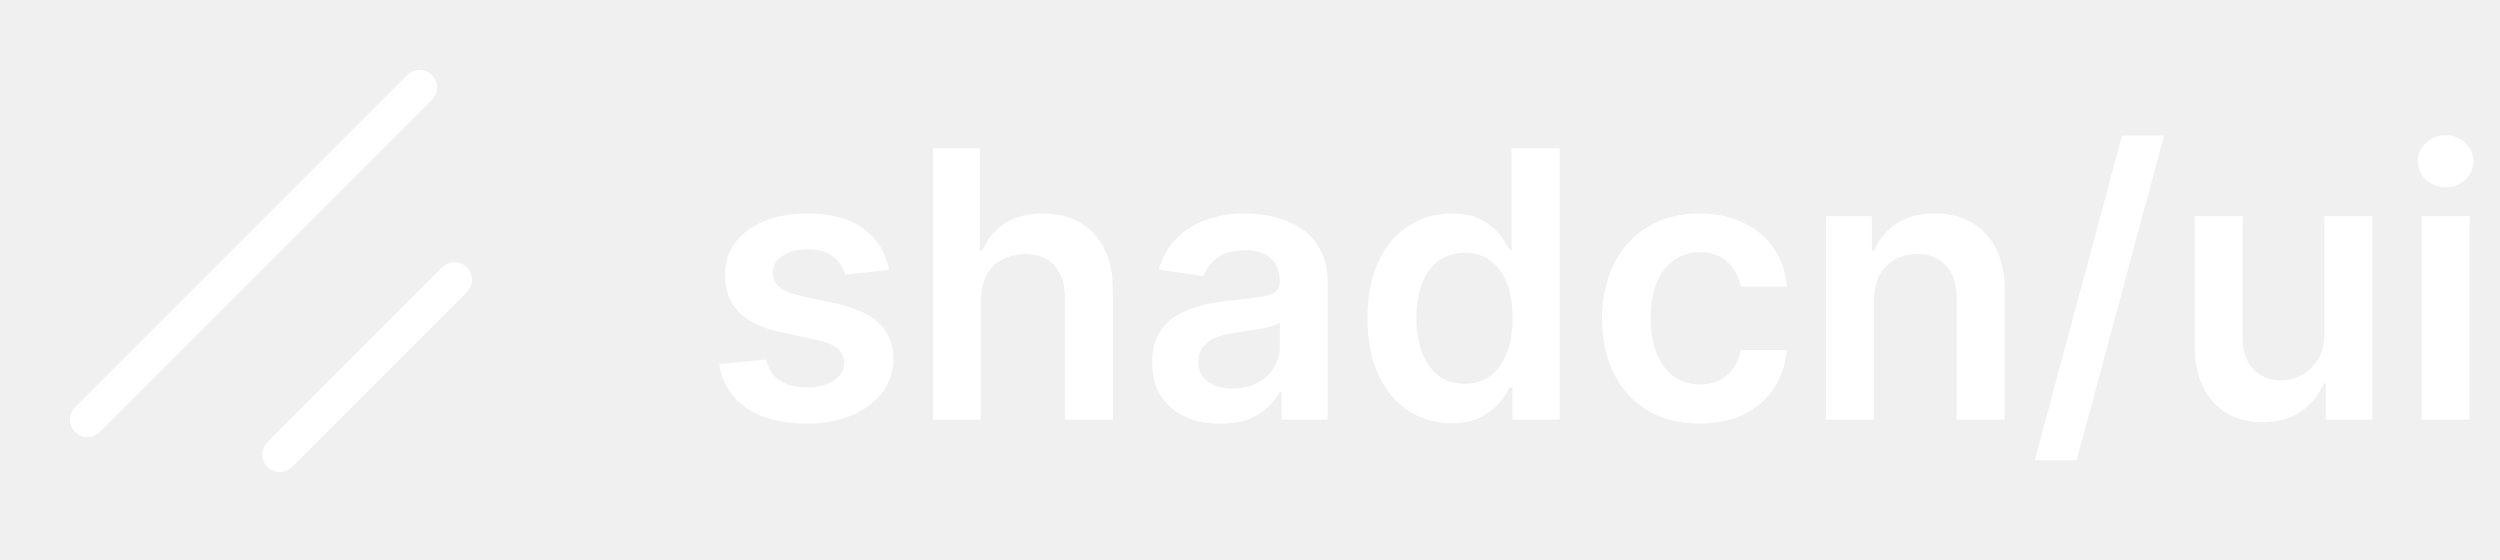
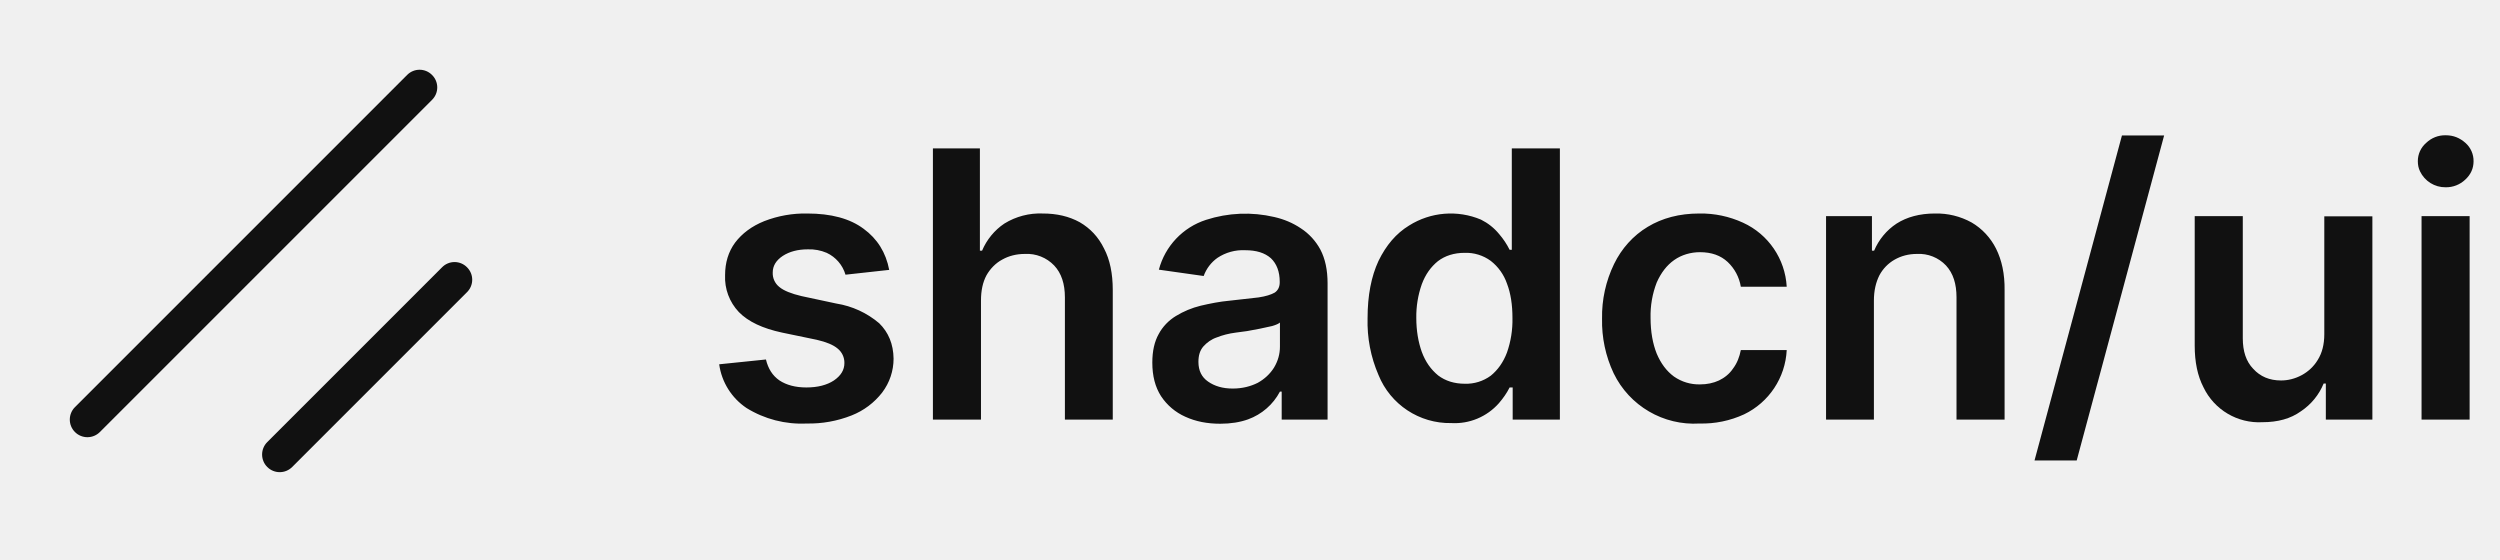
<svg xmlns="http://www.w3.org/2000/svg" fill="none" viewBox="0 0 1144 256">
-   <mask id="a" width="1144" height="256" x="0" y="0" maskUnits="userSpaceOnUse" style="mask-type:luminance">
-     <path fill="#fff" d="M0 0h1143.33v256H0V0Z" />
-   </mask>
-   <g mask="url(#a)">
-     <mask id="b" width="256" height="256" x="0" y="0" maskUnits="userSpaceOnUse" style="mask-type:luminance">
-       <path fill="#fff" d="M0 0h256v256H0V0Z" />
-     </mask>
-     <g mask="url(#b)">
-       <path fill="#fff" d="m208 128-80 80Z" />
-       <path stroke="#fff" stroke-linecap="round" stroke-linejoin="round" stroke-width="16" d="m208 128-80 80" />
-       <path fill="#fff" d="M192 40 40 192Z" />
-       <path stroke="#fff" stroke-linecap="round" stroke-linejoin="round" stroke-width="16" d="M192 40 40 192" />
-     </g>
-     <path fill="#fff" d="M1108.11 192V98.9h21.94V192h-21.94Zm11.03-106.3c-3.48 0-6.47-1.15-8.97-3.46a11.03 11.03 0 0 1-3.76-8.42 11 11 0 0 1 3.76-8.43 12.65 12.65 0 0 1 8.97-3.51c3.51 0 6.5 1.17 8.97 3.51 2.5 2.3 3.75 5.11 3.75 8.43 0 3.27-1.25 6.08-3.75 8.42a12.68 12.68 0 0 1-8.97 3.46ZM1063.61 152.85V98.9h21.94V192h-21.28v-16.54h-.97a27.92 27.92 0 0 1-10.36 12.78c-4.77 3.32-10.65 4.97-17.64 4.97-6.1 0-11.49-1.35-16.18-4.06a28.22 28.22 0 0 1-10.91-11.94c-2.62-5.25-3.94-11.6-3.94-19.03V98.91h21.94v55.88c0 5.9 1.62 10.58 4.85 14.06 3.23 3.47 7.48 5.21 12.73 5.21 3.23 0 6.36-.79 9.39-2.36a19.13 19.13 0 0 0 7.46-7.03c1.98-3.16 2.97-7.1 2.97-11.82ZM990.27 62.06l-40 148.6h-19.2l40-148.6h19.2ZM857.54 137.46V192h-21.93V98.9h20.97v15.83h1.09a26.6 26.6 0 0 1 10.24-12.43c4.73-3.07 10.57-4.6 17.51-4.6 6.43 0 12.02 1.37 16.8 4.12a27.77 27.77 0 0 1 11.14 11.94c2.67 5.21 3.98 11.53 3.94 18.97V192h-21.94v-55.88c0-6.22-1.61-11.09-4.85-14.6-3.19-3.52-7.61-5.28-13.27-5.28-3.84 0-7.25.85-10.24 2.55a17.64 17.64 0 0 0-6.97 7.21c-1.66 3.15-2.49 6.97-2.49 11.46ZM777.71 193.82c-9.3 0-17.27-2.04-23.94-6.12a40.87 40.87 0 0 1-15.33-16.91c-3.56-7.23-5.33-15.56-5.33-24.97 0-9.46 1.81-17.8 5.45-25.03a40.7 40.7 0 0 1 15.4-16.97c6.66-4.08 14.54-6.12 23.63-6.12 7.56 0 14.24 1.4 20.06 4.18a34.27 34.27 0 0 1 14 11.7c3.48 5 5.46 10.86 5.94 17.57h-20.97a20.05 20.05 0 0 0-6.06-11.21c-3.15-3.03-7.37-4.55-12.67-4.55a19.8 19.8 0 0 0-11.81 3.64c-3.4 2.38-6.05 5.82-7.94 10.3-1.86 4.49-2.8 9.86-2.8 16.13 0 6.34.94 11.8 2.8 16.36 1.86 4.52 4.46 8.02 7.82 10.48a20 20 0 0 0 11.93 3.64c3.24 0 6.13-.6 8.67-1.82 2.57-1.24 4.8-3.1 6.49-5.4a20.7 20.7 0 0 0 3.57-8.54h20.97a36.55 36.55 0 0 1-5.82 17.52 34.46 34.46 0 0 1-13.7 11.88c-5.77 2.82-12.56 4.24-20.36 4.24ZM664.15 193.64a35.22 35.22 0 0 1-19.63-5.64c-5.78-3.76-10.35-9.21-13.7-16.36-3.36-7.15-5.03-15.84-5.03-26.06 0-10.35 1.7-19.08 5.09-26.19 3.43-7.15 8.06-12.54 13.88-16.18a35.67 35.67 0 0 1 19.45-5.51c5.46 0 9.94.93 13.46 2.78a25.4 25.4 0 0 1 8.36 6.61 40.28 40.28 0 0 1 4.79 7.21h.9V67.88h22V192h-21.57v-14.67h-1.33c-1.35 2.59-3 5-4.91 7.21a26.99 26.99 0 0 1-8.49 6.43c-3.51 1.78-7.93 2.67-13.27 2.67Zm6.12-18c4.65 0 8.6-1.26 11.88-3.76 3.27-2.55 5.76-6.08 7.46-10.6 1.7-4.53 2.54-9.8 2.54-15.82 0-6.03-.85-11.26-2.54-15.7-1.66-4.45-4.13-7.9-7.4-10.37-3.23-2.46-7.21-3.7-11.94-3.7-4.89 0-8.97 1.28-12.24 3.83-3.27 2.54-5.74 6.06-7.4 10.54-1.65 4.48-2.48 9.62-2.48 15.4 0 5.81.83 11 2.49 15.57 1.7 4.53 4.18 8.1 7.45 10.73 3.31 2.58 7.38 3.88 12.18 3.88ZM558.4 193.88c-5.9 0-11.22-1.05-15.94-3.15a26.02 26.02 0 0 1-11.16-9.46c-2.7-4.16-4.06-9.29-4.06-15.4 0-5.24.97-9.59 2.91-13.02a22.51 22.51 0 0 1 7.94-8.24 40.04 40.04 0 0 1 11.33-4.67 92.2 92.2 0 0 1 13.16-2.36c4.43-.45 8.85-.96 13.27-1.52 3.4-.48 5.86-1.21 7.4-2.18 1.57-1.01 2.36-2.57 2.36-4.67v-.36c0-4.57-1.36-8.1-4.07-10.6-2.7-2.51-6.6-3.77-11.7-3.77-5.37 0-9.63 1.18-12.78 3.52-3.11 2.34-5.21 5.11-6.3 8.3l-20.49-2.9a32.7 32.7 0 0 1 8-14.19 34.8 34.8 0 0 1 13.64-8.6c5.73-2 11.76-2.98 17.82-2.91 4.48 0 8.95.52 13.4 1.57 4.33 1 8.45 2.78 12.17 5.22a26.2 26.2 0 0 1 8.85 9.75c2.26 4.12 3.4 9.28 3.4 15.46V192h-21.1v-12.79h-.72a26.8 26.8 0 0 1-5.64 7.28 27.1 27.1 0 0 1-9.03 5.39c-3.6 1.33-7.82 2-12.67 2h.01Zm5.7-16.12c4.4 0 8.21-.87 11.44-2.6a19.27 19.27 0 0 0 7.46-7.04 17.9 17.9 0 0 0 2.67-9.51v-10.97c-.69.56-1.86 1.09-3.52 1.57-1.62.49-3.43.91-5.45 1.28-2.02.36-4.02.68-6 .97l-5.16.72a38.5 38.5 0 0 0-8.78 2.18 14.6 14.6 0 0 0-6.12 4.25c-1.5 1.77-2.25 4.08-2.25 6.9 0 4.05 1.48 7.1 4.43 9.16 2.95 2.06 6.7 3.09 11.27 3.09h.01ZM448.88 137.46V192h-21.94V67.88h21.45v46.85h1.1a26.93 26.93 0 0 1 10.12-12.43c4.6-3.07 10.46-4.6 17.57-4.6 6.47 0 12.1 1.35 16.91 4.06 4.8 2.7 8.53 6.66 11.15 11.88 2.67 5.2 4 11.57 4 19.09V192H487.3v-55.88c0-6.26-1.61-11.13-4.85-14.6-3.19-3.52-7.67-5.28-13.45-5.28-3.88 0-7.35.85-10.42 2.55a17.8 17.8 0 0 0-7.16 7.21c-1.7 3.15-2.54 6.97-2.54 11.46ZM406.85 123.52l-20 2.18c-.6-2.08-1.6-4.02-2.97-5.7a14.75 14.75 0 0 0-5.58-4.3c-2.34-1.1-5.2-1.64-8.6-1.64-4.57 0-8.4 1-11.52 2.97-3.07 1.98-4.58 4.55-4.54 7.7-.04 2.7.95 4.9 2.97 6.6 2.06 1.7 5.45 3.1 10.18 4.18l15.88 3.4c8.8 1.9 15.35 4.9 19.63 9.03 4.33 4.12 6.5 9.52 6.55 16.18a25.3 25.3 0 0 1-5.15 15.52c-3.36 4.44-8.02 7.92-14 10.42s-12.85 3.76-20.6 3.76c-11.4 0-20.58-2.39-27.52-7.15-6.95-4.81-11.1-11.5-12.43-20.06l21.4-2.07c.96 4.2 3.03 7.38 6.18 9.52 3.15 2.14 7.25 3.21 12.3 3.21 5.21 0 9.4-1.07 12.55-3.2 3.19-2.15 4.78-4.8 4.78-7.95a8.27 8.27 0 0 0-3.09-6.6c-2.02-1.74-5.17-3.08-9.45-4l-15.88-3.34c-8.93-1.86-15.54-4.99-19.82-9.4-4.28-4.44-6.4-10.05-6.36-16.84-.04-5.74 1.51-10.7 4.66-14.91 3.2-4.24 7.62-7.52 13.28-9.82 5.7-2.34 12.26-3.51 19.7-3.51 10.9 0 19.49 2.32 25.75 6.97 6.3 4.64 10.2 10.93 11.7 18.84v.01Z" />
-   </g>
+   <path class="text" d="M1108.1 192V98.9h22V192h-22Zm11-106.3a12.8 12.8 0 0 1-11.7-7.3c-.7-1.4-1-3-1-4.6a11 11 0 0 1 3.8-8.4c2.4-2.3 5.6-3.6 9-3.5 3.5 0 6.4 1.2 9 3.5a11 11 0 0 1 3.7 8.4c0 3.3-1.3 6.1-3.8 8.4a12.7 12.7 0 0 1-9 3.5ZM1063.6 152.8V99h22V192h-21.3v-16.5h-1a28 28 0 0 1-10.4 12.7c-4.7 3.4-10.6 5-17.6 5a28.2 28.2 0 0 1-27-16c-2.7-5.2-4-11.6-4-19V98.9h22v55.9c0 5.9 1.5 10.6 4.8 14 3.2 3.5 7.4 5.3 12.7 5.3 3.2 0 6.4-.8 9.4-2.4 3-1.6 5.6-4 7.4-7 2-3.2 3-7.1 3-11.8ZM990.3 62l-40 148.7H931L971 62h19.2Z" />
+   <path class="text" fill-rule="evenodd" d="M213.7 122.3a8 8 0 0 1 0 11.4l-80 80a8 8 0 0 1-11.4-11.4l80-80a8 8 0 0 1 11.4 0ZM197.7 34.3a8 8 0 0 1 0 11.4l-152 152a8 8 0 0 1-11.4-11.4l152-152a8 8 0 0 1 11.4 0Z" clip-rule="evenodd" />
+   <path class="text" d="M857.5 137.5V192h-21.9V98.9h21v15.8h1c2.1-5 5.7-9.4 10.3-12.4 4.7-3 10.6-4.6 17.5-4.6a33 33 0 0 1 16.8 4.1c4.8 2.8 8.7 7 11.2 12 2.6 5.2 4 11.5 3.9 19V192h-22v-55.9c0-6.2-1.5-11-4.8-14.6a17 17 0 0 0-13.3-5.3c-3.8 0-7.2.9-10.2 2.6-3 1.7-5.4 4.2-7 7.2-1.6 3.2-2.5 7-2.5 11.5ZM777.7 193.8a40.9 40.9 0 0 1-39.3-23 55.8 55.8 0 0 1-5.3-25 55 55 0 0 1 5.5-25c3.4-7 8.7-13 15.4-17 6.6-4 14.5-6.1 23.6-6.1a46 46 0 0 1 20 4.2 34.3 34.3 0 0 1 20 29.3h-21a20 20 0 0 0-6-11.3c-3.2-3-7.4-4.5-12.7-4.5-4.2 0-8.4 1.2-11.8 3.6-3.4 2.4-6 5.8-8 10.3a42 42 0 0 0-2.8 16.2c0 6.3 1 11.8 2.8 16.3 1.9 4.5 4.5 8 7.9 10.5a20 20 0 0 0 11.9 3.6c3.2 0 6.1-.6 8.7-1.8 2.5-1.2 4.8-3 6.4-5.4 1.9-2.5 3-5.4 3.6-8.5h21a34.5 34.5 0 0 1-19.5 29.4 45.9 45.9 0 0 1-20.4 4.2ZM664.1 193.6a35.2 35.2 0 0 1-33.3-22 61 61 0 0 1-5-26c0-10.4 1.7-19.1 5-26.2 3.5-7.2 8.1-12.6 14-16.2a35.7 35.7 0 0 1 32.9-2.7c3.2 1.6 6 3.8 8.3 6.6 1.9 2.2 3.5 4.6 4.8 7.2h1V67.9h22V192h-21.6v-14.7h-1.4c-1.3 2.6-3 5-4.9 7.2a27 27 0 0 1-21.8 9.1Zm6.2-18a19 19 0 0 0 11.9-3.7c3.2-2.6 5.7-6.1 7.4-10.6a45 45 0 0 0 2.5-15.8c0-6-.8-11.3-2.5-15.7a22.4 22.4 0 0 0-7.4-10.4 19.1 19.1 0 0 0-12-3.7c-4.8 0-8.9 1.3-12.2 3.8-3.2 2.6-5.7 6-7.4 10.6a44.4 44.4 0 0 0-2.5 15.4c0 5.8.9 11 2.5 15.5 1.7 4.6 4.2 8.1 7.5 10.8 3.3 2.5 7.4 3.8 12.2 3.8ZM558.4 193.9c-5.9 0-11.2-1-16-3.2a26 26 0 0 1-11.1-9.4c-2.7-4.2-4-9.3-4-15.4 0-5.3 1-9.6 2.9-13 1.8-3.4 4.6-6.3 7.9-8.3a40 40 0 0 1 11.3-4.7c4.3-1 8.7-1.9 13.2-2.3l13.3-1.5c3.4-.5 5.8-1.3 7.4-2.2 1.5-1 2.3-2.6 2.3-4.7v-.3c0-4.6-1.4-8.2-4-10.7-2.8-2.5-6.7-3.7-11.8-3.7a21 21 0 0 0-12.7 3.5 17.4 17.4 0 0 0-6.3 8.3l-20.5-2.9a32.7 32.7 0 0 1 21.6-22.8 58.2 58.2 0 0 1 31.2-1.3c4.4 1 8.5 2.7 12.2 5.2 3.7 2.4 6.8 5.8 8.9 9.7 2.2 4.2 3.3 9.3 3.3 15.5V192h-21v-12.8h-.8a26.8 26.8 0 0 1-14.6 12.7c-3.6 1.3-7.9 2-12.7 2Zm5.7-16.1c4.4 0 8.2-1 11.4-2.6 3.1-1.7 5.7-4.1 7.5-7 1.8-3 2.7-6.2 2.7-9.6v-11c-.7.6-1.9 1.1-3.6 1.6a196.3 196.3 0 0 1-11.4 2.3l-5.2.7c-3.2.4-6.2 1.2-8.7 2.2-2.4.8-4.5 2.3-6.2 4.2-1.5 1.8-2.2 4-2.2 7 0 4 1.5 7 4.4 9 3 2.1 6.7 3.2 11.3 3.2ZM448.9 137.5V192h-22V67.9h21.5v46.8h1c2.1-5 5.7-9.4 10.2-12.4a31 31 0 0 1 17.6-4.6c6.4 0 12 1.3 16.9 4 4.8 2.8 8.5 6.7 11.1 12 2.7 5.1 4 11.5 4 19V192h-21.9v-55.9c0-6.2-1.6-11.1-4.9-14.6a17.2 17.2 0 0 0-13.4-5.3c-3.9 0-7.4.9-10.4 2.6-3 1.6-5.5 4.2-7.2 7.2-1.7 3.2-2.5 7-2.5 11.5ZM406.9 123.5l-20 2.2a16 16 0 0 0-8.6-10 20.1 20.1 0 0 0-8.6-1.6c-4.6 0-8.4 1-11.5 3-3 2-4.6 4.5-4.6 7.6a8 8 0 0 0 3 6.6c2 1.7 5.5 3.1 10.2 4.2l15.9 3.4a40 40 0 0 1 19.6 9c4.3 4.2 6.5 9.6 6.6 16.2 0 5.6-1.8 11-5.2 15.5a33 33 0 0 1-14 10.5 53 53 0 0 1-20.6 3.7 47.8 47.8 0 0 1-27.5-7.1 28.8 28.8 0 0 1-12.5-20l21.4-2.2c1 4.2 3 7.4 6.2 9.6 3.2 2.1 7.3 3.2 12.3 3.2 5.2 0 9.4-1.1 12.6-3.2 3.2-2.2 4.8-4.8 4.8-8a8.3 8.3 0 0 0-3.1-6.6c-2-1.7-5.2-3-9.5-4l-15.9-3.3c-8.9-1.9-15.5-5-19.8-9.4a23 23 0 0 1-6.3-16.9c0-5.7 1.5-10.7 4.6-14.9 3.2-4.2 7.6-7.5 13.3-9.8a51.5 51.5 0 0 1 19.7-3.5c10.9 0 19.5 2.3 25.8 7 6.3 4.6 10.2 10.9 11.7 18.8Z" />
+   <style>
+     .text {
+       fill: #111;
+     }
+ 
+     @media (prefers-color-scheme: dark) {
+       .text {
+         fill: #fff;
+       }
+     }
+   </style>
</svg>
